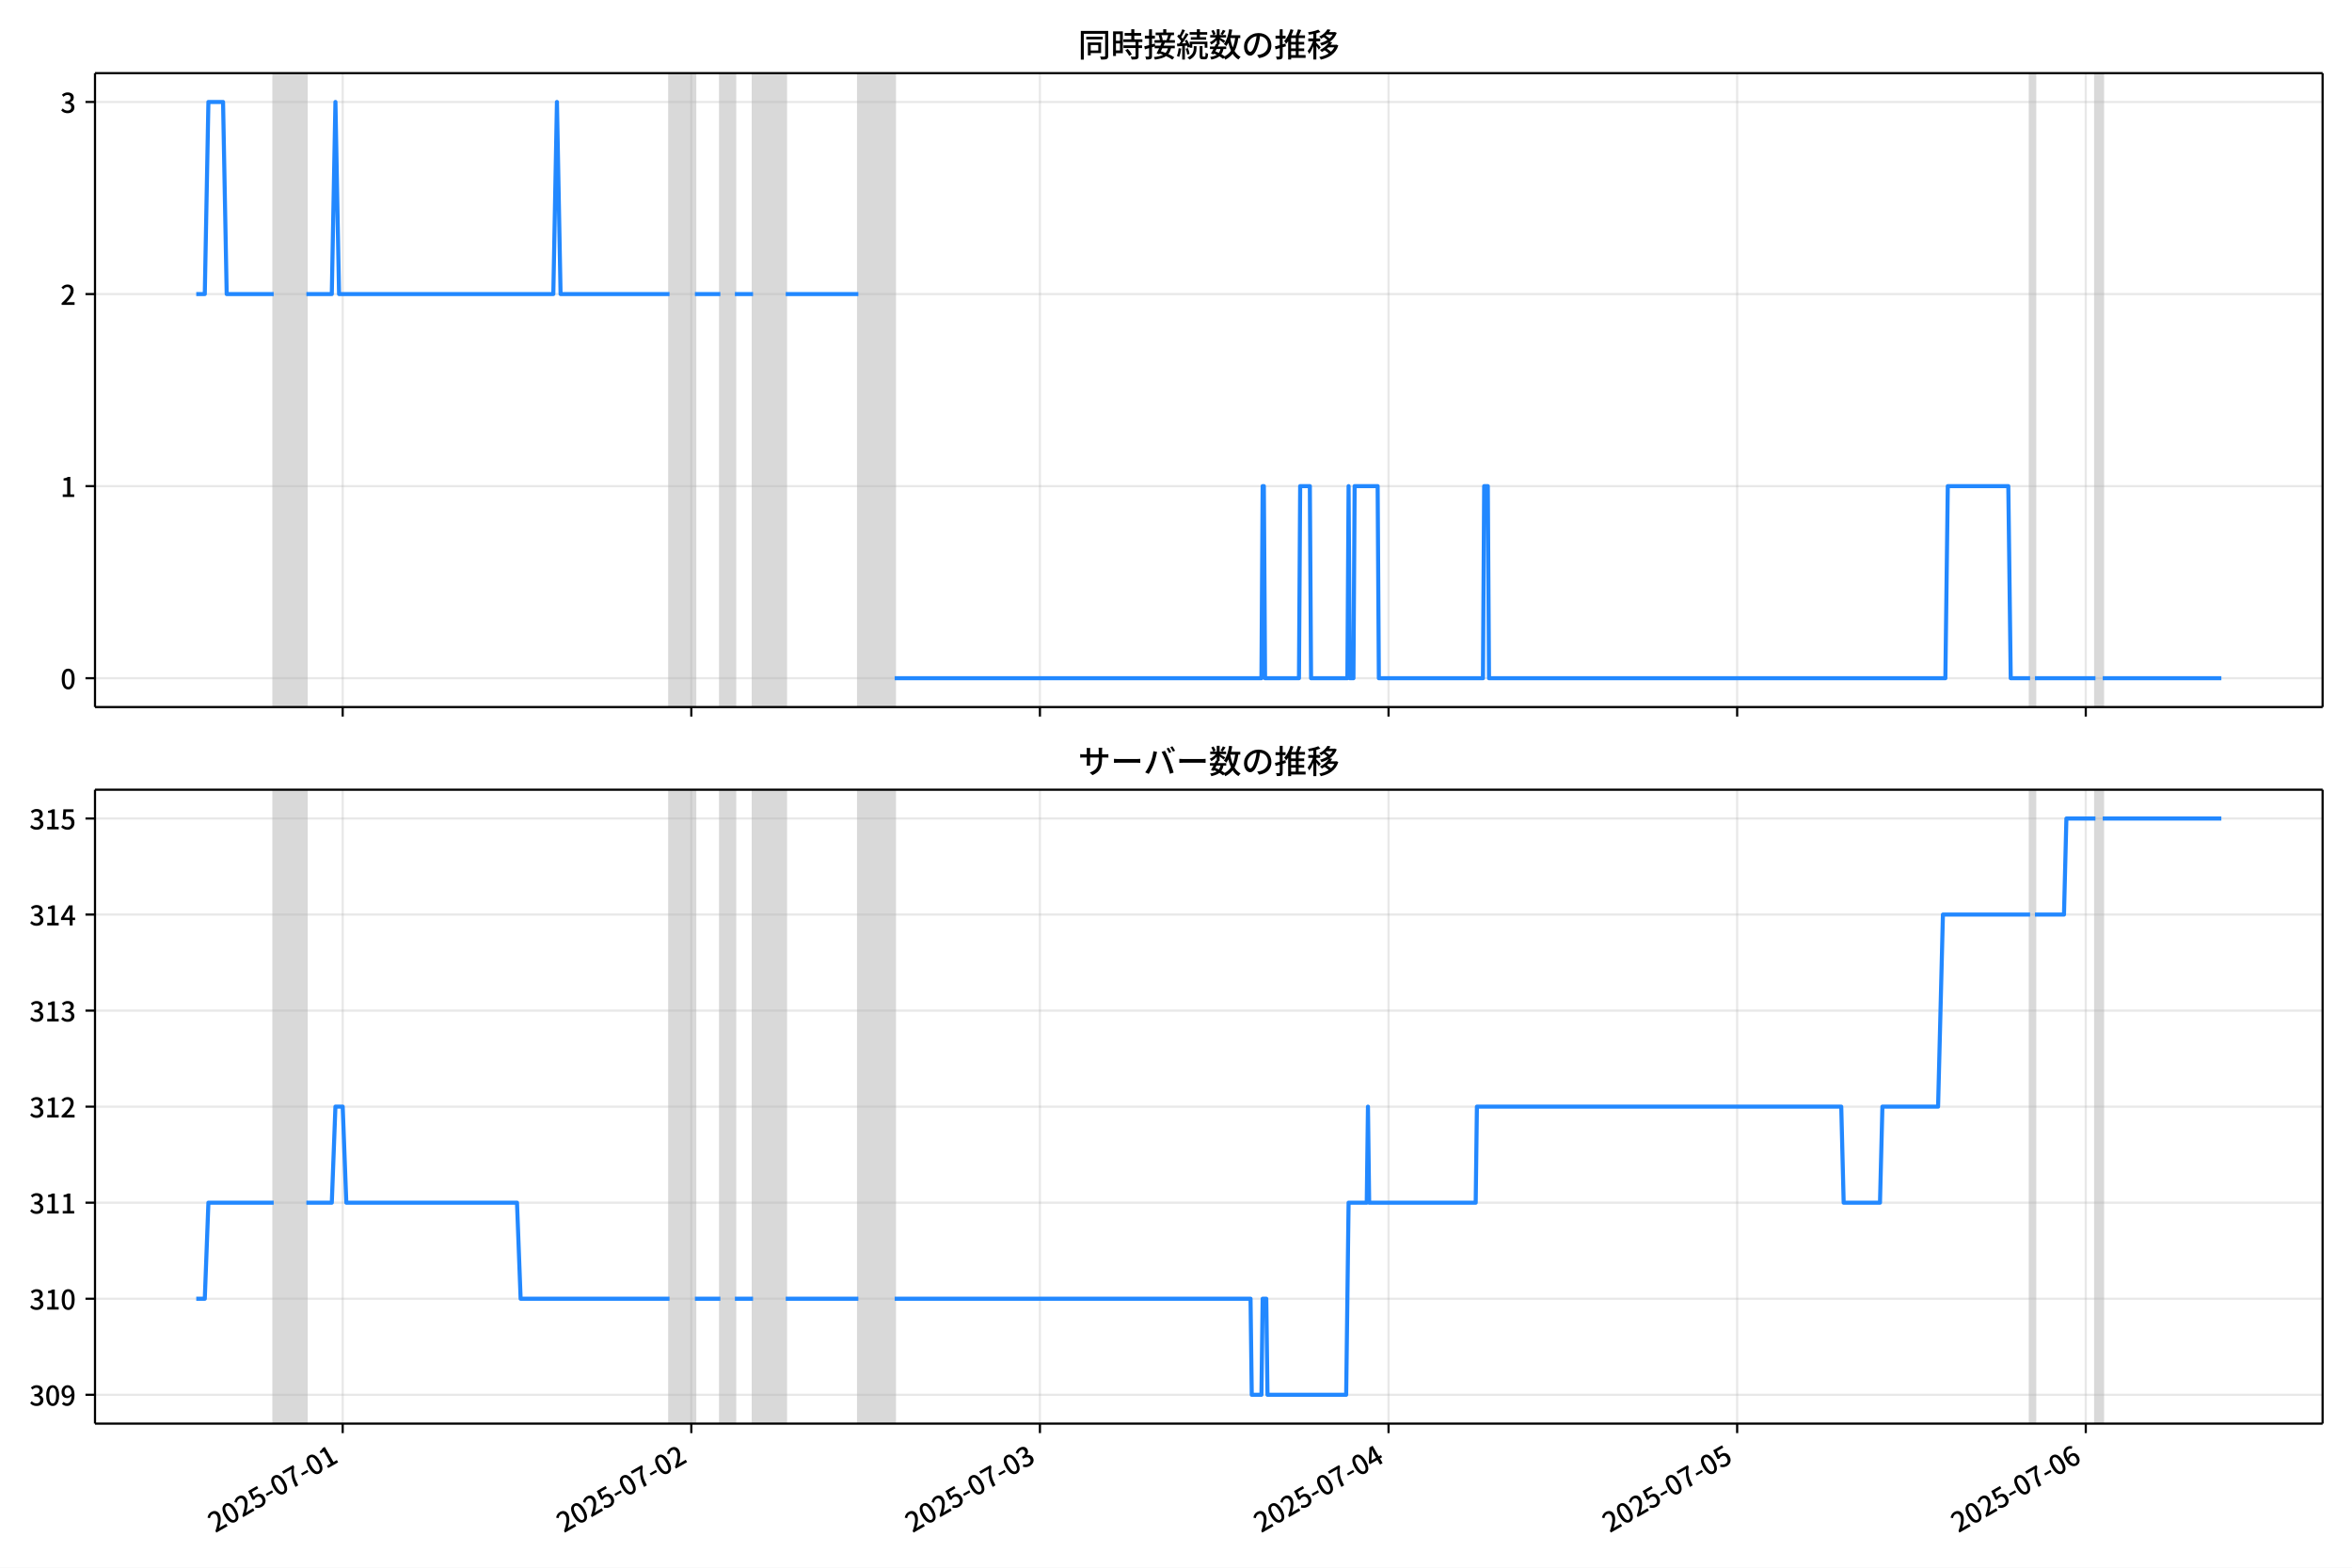
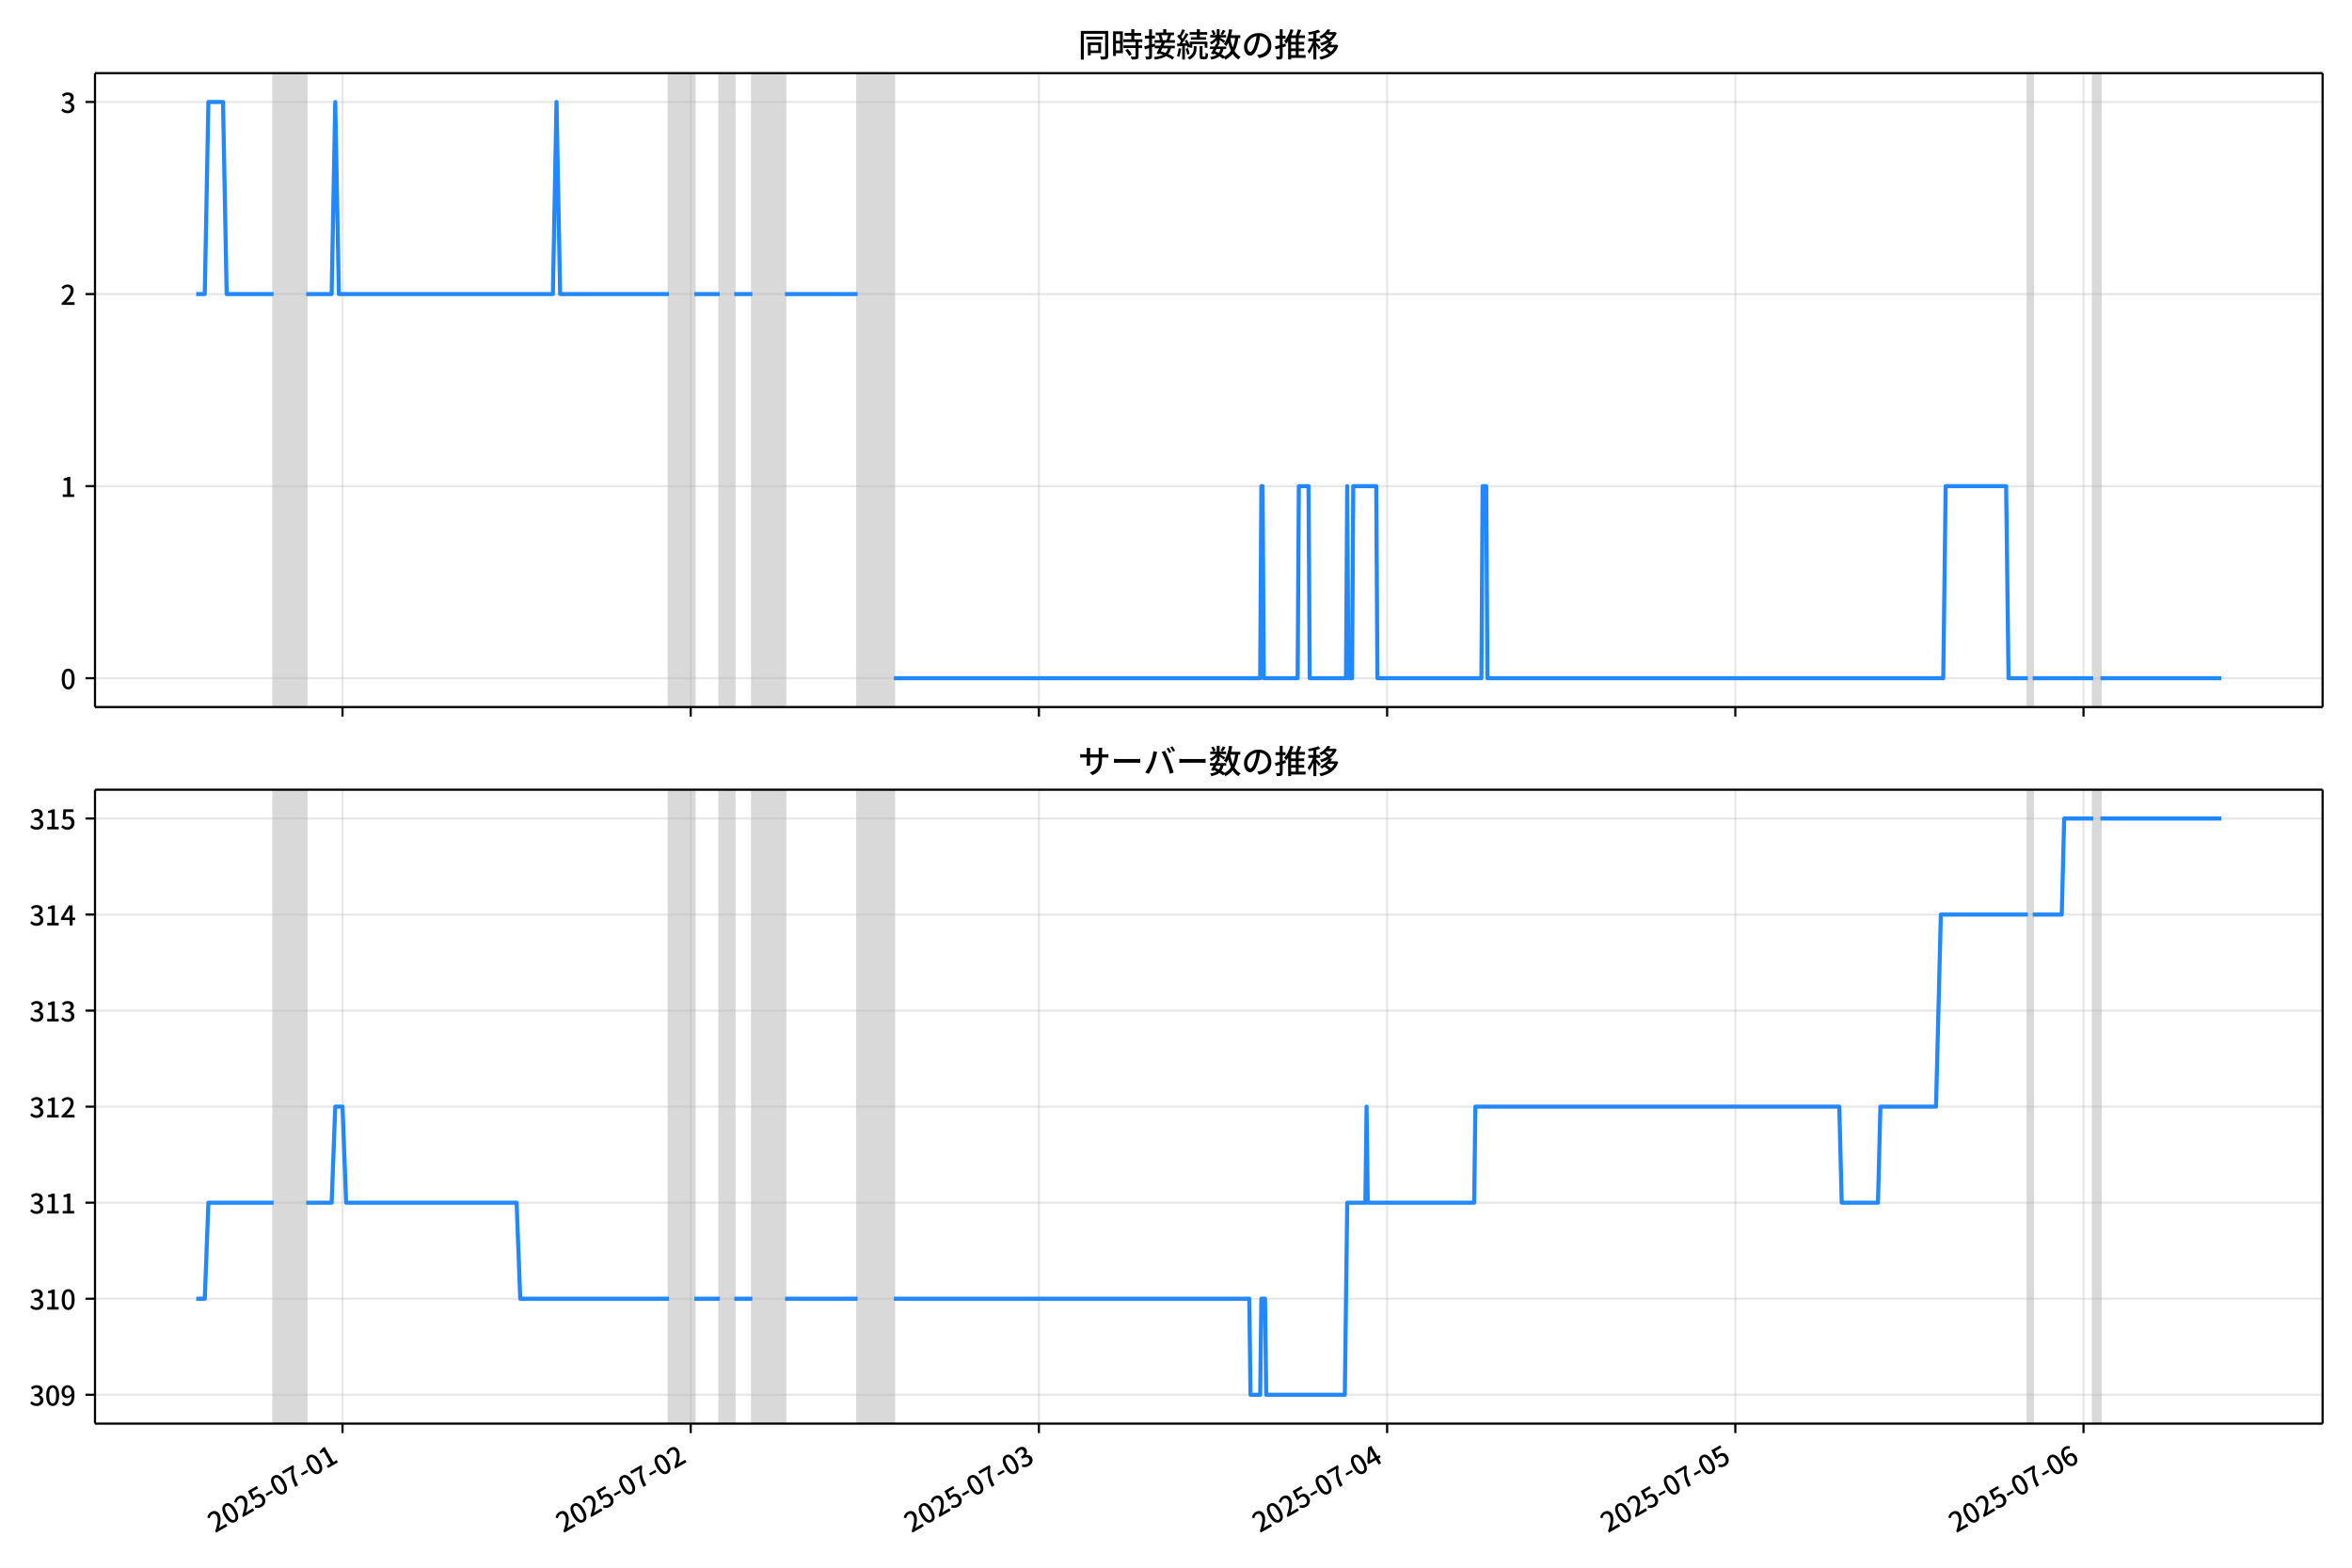
<svg xmlns="http://www.w3.org/2000/svg" xmlns:xlink="http://www.w3.org/1999/xlink" version="1.1" viewBox="0 0 864 576">
  <defs>
    <style type="text/css">*{stroke-linejoin: round; stroke-linecap: butt}</style>
  </defs>
  <g id="z">
    <g id="aa">
      <path d="m0 576h864v-576h-864z" fill="#fff" />
    </g>
    <g id="ab">
      <g id="ac">
        <path d="m34.9 259.78h818.3v-232.9h-818.3z" fill="#fff" />
      </g>
      <g id="ad">
-         <path d="m100.54 259.78h12.006v-232.9h-12.006z" clip-path="url(#c)" fill="#808080" opacity=".3" stroke="#808080" />
+         <path d="m100.51 259.78h11.992v-232.9h-11.992z" clip-path="url(#c)" fill="#808080" opacity=".3" stroke="#808080" />
      </g>
      <g id="ae">
-         <path d="m245.95 259.78h9.338v-232.9h-9.338z" clip-path="url(#c)" fill="#808080" opacity=".3" stroke="#808080" />
+         <path d="m245.74 259.78h9.327v-232.9h-9.327z" clip-path="url(#c)" fill="#808080" opacity=".3" stroke="#808080" />
      </g>
      <g id="af">
-         <path d="m264.62 259.78h5.336v-232.9h-5.336z" clip-path="url(#c)" fill="#808080" opacity=".3" stroke="#808080" />
+         <path d="m264.39 259.78h5.33v-232.9h-5.33z" clip-path="url(#c)" fill="#808080" opacity=".3" stroke="#808080" />
      </g>
      <g id="ag">
-         <path d="m276.63 259.78h12.006v-232.9h-12.006z" clip-path="url(#c)" fill="#808080" opacity=".3" stroke="#808080" />
+         <path d="m276.38 259.78h11.992v-232.9h-11.992z" clip-path="url(#c)" fill="#808080" opacity=".3" stroke="#808080" />
      </g>
      <g id="ah">
-         <path d="m315.31 259.78h13.34v-232.9h-13.34z" clip-path="url(#c)" fill="#808080" opacity=".3" stroke="#808080" />
+         <path d="m315.02 259.78h13.324v-232.9h-13.324z" clip-path="url(#c)" fill="#808080" opacity=".3" stroke="#808080" />
      </g>
      <g id="ai">
-         <path d="m745.75 259.78h1.779v-232.9h-1.779z" clip-path="url(#c)" fill="#808080" opacity=".3" stroke="#808080" />
+         <path d="m744.94 259.78h1.776v-232.9h-1.776z" clip-path="url(#c)" fill="#808080" opacity=".3" stroke="#808080" />
      </g>
      <g id="aj">
-         <path d="m769.76 259.78h2.668v-232.9h-2.668z" clip-path="url(#c)" fill="#808080" opacity=".3" stroke="#808080" />
+         <path d="m768.93 259.78h2.665v-232.9h-2.665z" clip-path="url(#c)" fill="#808080" opacity=".3" stroke="#808080" />
      </g>
      <g id="ak">
        <g id="al">
          <g id="am">
-             <path d="m125.89 259.78v-232.9" clip-path="url(#c)" fill="none" stroke="#b0b0b0" stroke-linecap="square" stroke-opacity=".3" stroke-width=".8" />
+             <path d="m125.82 259.78v-232.9" clip-path="url(#c)" fill="none" stroke="#b0b0b0" stroke-linecap="square" stroke-opacity=".3" stroke-width=".8" />
          </g>
          <g id="an">
            <defs>
              <path id="e" d="m0 0v3.5" stroke="#000" stroke-width=".8" />
            </defs>
-             <use x="125.886" y="259.778" stroke="#000000" stroke-width=".8" xlink:href="#e" />
+             <use x="125.822" y="259.778" stroke="#000000" stroke-width=".8" xlink:href="#e" />
          </g>
        </g>
        <g id="ao">
          <g id="ap">
-             <path d="m253.95 259.78v-232.9" clip-path="url(#c)" fill="none" stroke="#b0b0b0" stroke-linecap="square" stroke-opacity=".3" stroke-width=".8" />
+             <path d="m253.73 259.78v-232.9" clip-path="url(#c)" fill="none" stroke="#b0b0b0" stroke-linecap="square" stroke-opacity=".3" stroke-width=".8" />
          </g>
          <g id="aq">
-             <use x="253.95" y="259.778" stroke="#000000" stroke-width=".8" xlink:href="#e" />
+             <use x="253.732" y="259.778" stroke="#000000" stroke-width=".8" xlink:href="#e" />
          </g>
        </g>
        <g id="ar">
          <g id="as">
-             <path d="m382.01 259.78v-232.9" clip-path="url(#c)" fill="none" stroke="#b0b0b0" stroke-linecap="square" stroke-opacity=".3" stroke-width=".8" />
+             <path d="m381.64 259.78v-232.9" clip-path="url(#c)" fill="none" stroke="#b0b0b0" stroke-linecap="square" stroke-opacity=".3" stroke-width=".8" />
          </g>
          <g id="at">
-             <use x="382.013" y="259.778" stroke="#000000" stroke-width=".8" xlink:href="#e" />
+             <use x="381.643" y="259.778" stroke="#000000" stroke-width=".8" xlink:href="#e" />
          </g>
        </g>
        <g id="au">
          <g id="av">
-             <path d="m510.08 259.78v-232.9" clip-path="url(#c)" fill="none" stroke="#b0b0b0" stroke-linecap="square" stroke-opacity=".3" stroke-width=".8" />
+             <path d="m509.55 259.78v-232.9" clip-path="url(#c)" fill="none" stroke="#b0b0b0" stroke-linecap="square" stroke-opacity=".3" stroke-width=".8" />
          </g>
          <g id="aw">
-             <use x="510.076" y="259.778" stroke="#000000" stroke-width=".8" xlink:href="#e" />
+             <use x="509.553" y="259.778" stroke="#000000" stroke-width=".8" xlink:href="#e" />
          </g>
        </g>
        <g id="ax">
          <g id="ay">
-             <path d="m638.14 259.78v-232.9" clip-path="url(#c)" fill="none" stroke="#b0b0b0" stroke-linecap="square" stroke-opacity=".3" stroke-width=".8" />
+             <path d="m637.46 259.78v-232.9" clip-path="url(#c)" fill="none" stroke="#b0b0b0" stroke-linecap="square" stroke-opacity=".3" stroke-width=".8" />
          </g>
          <g id="az">
-             <use x="638.139" y="259.778" stroke="#000000" stroke-width=".8" xlink:href="#e" />
+             <use x="637.463" y="259.778" stroke="#000000" stroke-width=".8" xlink:href="#e" />
          </g>
        </g>
        <g id="ba">
          <g id="bb">
-             <path d="m766.2 259.78v-232.9" clip-path="url(#c)" fill="none" stroke="#b0b0b0" stroke-linecap="square" stroke-opacity=".3" stroke-width=".8" />
+             <path d="m765.37 259.78v-232.9" clip-path="url(#c)" fill="none" stroke="#b0b0b0" stroke-linecap="square" stroke-opacity=".3" stroke-width=".8" />
          </g>
          <g id="bc">
-             <use x="766.202" y="259.778" stroke="#000000" stroke-width=".8" xlink:href="#e" />
+             <use x="765.373" y="259.778" stroke="#000000" stroke-width=".8" xlink:href="#e" />
          </g>
        </g>
      </g>
      <g id="bd">
        <g id="be">
          <g id="bf">
            <path d="m34.9 249.19h818.3" clip-path="url(#c)" fill="none" stroke="#b0b0b0" stroke-linecap="square" stroke-opacity=".3" stroke-width=".8" />
          </g>
          <g id="bg">
            <defs>
              <path id="g" d="m0 0h-3.5" stroke="#000" stroke-width=".8" />
            </defs>
            <use x="34.9" y="249.191" stroke="#000000" stroke-width=".8" xlink:href="#g" />
          </g>
          <g id="bh">
            <g transform="translate(22.2 253.18) scale(.1 -.1)">
              <defs>
                <path id="b" transform="scale(.015625)" d="m1830-90q-460 0-806 275-346 276-535 823-188 547-188 1366 0 820 188 1357 189 538 535 803 346 266 806 266 461 0 800-269 340-269 528-803 189-534 189-1354 0-819-189-1366-188-547-528-823-339-275-800-275zm0 589q237 0 422 185 186 186 288 599 103 413 103 1091 0 679-103 1082-102 403-288 582-185 180-422 180-236 0-422-180-186-179-292-582-105-403-105-1082 0-678 105-1091 106-413 292-599 186-185 422-185z" />
              </defs>
              <use xlink:href="#b" />
            </g>
          </g>
        </g>
        <g id="bi">
          <g id="bj">
            <path d="m34.9 178.62h818.3" clip-path="url(#c)" fill="none" stroke="#b0b0b0" stroke-linecap="square" stroke-opacity=".3" stroke-width=".8" />
          </g>
          <g id="bk">
            <use x="34.9" y="178.616" stroke="#000000" stroke-width=".8" xlink:href="#g" />
          </g>
          <g id="bl">
            <g transform="translate(22.2 182.6) scale(.1 -.1)">
              <defs>
                <path id="i" transform="scale(.015625)" d="m544 0v608h1037v3277h-845v467q333 58 579 147 247 90 451 218h557v-4109h915v-608h-2694z" />
              </defs>
              <use xlink:href="#i" />
            </g>
          </g>
        </g>
        <g id="bm">
          <g id="bn">
            <path d="m34.9 108.04h818.3" clip-path="url(#c)" fill="none" stroke="#b0b0b0" stroke-linecap="square" stroke-opacity=".3" stroke-width=".8" />
          </g>
          <g id="bo">
            <use x="34.9" y="108.041" stroke="#000000" stroke-width=".8" xlink:href="#g" />
          </g>
          <g id="bp">
            <g transform="translate(22.2 112.03) scale(.1 -.1)">
              <defs>
                <path id="d" transform="scale(.015625)" d="m282 0v429q697 621 1164 1136 468 515 701 956 234 442 234 826 0 256-87 451-86 196-262 301-176 106-445 106-275 0-506-151-230-150-422-368l-416 410q301 333 637 518 336 186 803 186 429 0 749-176t496-493 176-745q0-455-224-919t-615-935q-390-470-889-950 186 20 394 36t374 16h1184v-634h-3046z" />
              </defs>
              <use xlink:href="#d" />
            </g>
          </g>
        </g>
        <g id="bq">
          <g id="br">
            <path d="m34.9 37.466h818.3" clip-path="url(#c)" fill="none" stroke="#b0b0b0" stroke-linecap="square" stroke-opacity=".3" stroke-width=".8" />
          </g>
          <g id="bs">
            <use x="34.9" y="37.466" stroke="#000000" stroke-width=".8" xlink:href="#g" />
          </g>
          <g id="bt">
            <g transform="translate(22.2 41.451) scale(.1 -.1)">
              <defs>
                <path id="h" transform="scale(.015625)" d="m1715-90q-371 0-656 90t-503 240q-217 150-377 323l359 474q211-205 479-359 269-153 634-153 269 0 467 92 199 93 311 266t112 423q0 256-125 451t-429 300q-304 106-835 106v551q467 0 732 105 266 106 384 291 119 186 119 423 0 307-192 489-192 183-531 183-269 0-503-119-233-118-438-316l-384 460q282 256 614 413 333 157 737 157 422 0 748-144 327-144 512-413 186-269 186-659 0-403-221-685-221-281-592-422v-26q269-70 490-227t349-400 128-557q0-422-215-726-214-304-573-468-358-163-787-163z" />
              </defs>
              <use xlink:href="#h" />
            </g>
          </g>
        </g>
      </g>
      <g id="bu">
-         <path d="m72.095 108.04h3.132l1.331-70.575h5.38l1.337 70.575h17.265m12.006 0h9.338l1.334-70.575 1.334 70.575h78.705l1.334-70.575 1.334 70.575h40.02m9.338 0h9.338m5.336 0h6.67m12.006 0h26.68m13.34 141.15h134.73l.445-70.575h.445l.445 70.575h12.451l.445-70.575h3.557l.445 70.575h13.34l.445-70.575.445 70.575h1.334l.445-70.575h8.449l.445 70.575h38.241l.445-70.575h1.334l.445 70.575h167.64l.889-70.575h22.233l.889 70.575h7.115m1.779 0h22.233m2.668 0h43.577v0" clip-path="url(#c)" fill="none" stroke="#28f" stroke-linecap="square" stroke-width="1.5" />
+         <path d="m72.095 108.04h3.128l1.329-70.575h5.374l1.335 70.575h17.244m11.992 0h9.327l1.332-70.575 1.332 70.575h78.612l1.332-70.575 1.332 70.575h39.972m9.327 0h9.327m5.33 0h6.662m11.992 0h26.648m13.324 141.15h134.57l.444-70.575h.444l.444 70.575h12.436l.444-70.575h3.553l.444 70.575h13.324l.444-70.575.444 70.575h1.332l.444-70.575h8.438l.444 70.575h38.195l.444-70.575h1.332l.444 70.575h167.44l.888-70.575h22.207l.888 70.575h7.106m1.776 0h22.207m2.665 0h44.413v0" clip-path="url(#c)" fill="none" stroke="#28f" stroke-linecap="square" stroke-width="1.5" />
      </g>
      <g id="bv">
        <path d="m34.9 259.78v-232.9" fill="none" stroke="#000" stroke-linecap="square" stroke-width=".8" />
      </g>
      <g id="bw">
        <path d="m853.2 259.78v-232.9" fill="none" stroke="#000" stroke-linecap="square" stroke-width=".8" />
      </g>
      <g id="bx">
        <path d="m34.9 259.78h818.3" fill="none" stroke="#000" stroke-linecap="square" stroke-width=".8" />
      </g>
      <g id="by">
        <path d="m34.9 26.88h818.3" fill="none" stroke="#000" stroke-linecap="square" stroke-width=".8" />
      </g>
      <g id="bz">
        <g transform="translate(396.05 20.88) scale(.12 -.12)">
          <defs>
            <path id="u" transform="scale(.015625)" d="m1587 3936h3232v-518h-3232v518zm320-1114h557v-2534h-557v2534zm301 0h2291v-2086h-2291v512h1734v1069h-1734v505zm-1683 2260h5113v-570h-4524v-5056h-589v5626zm4768 0h595v-4896q0-250-67-397t-227-218q-160-77-426-96t-675-19q-13 83-45 192t-77 218q-45 108-89 185 281-13 527-13 247 0 330 0 83 7 118 42 36 35 36 112v4890z" />
            <path id="s" transform="scale(.015625)" d="m2714 4672h3238v-525h-3238v525zm-244-1235h3712v-538h-3712v538zm20-1184h3635v-531h-3635v531zm1523 3155h595v-2310h-595v2310zm832-2451h589v-2823q0-230-61-364-61-135-227-199-167-70-423-86t-633-16q-20 121-78 285-57 163-121 284 275-6 509-9t310-3q77 6 106 28 29 23 29 93v2810zm-2023-1677 487 282q153-160 313-352t294-381q135-189 206-343l-519-313q-64 153-189 348-124 196-278 394-154 199-314 365zm-2086 3718h1619v-4281h-1619v544h1056v3187h-1056v550zm32-1843h1293v-537h-1293v537zm-320 1843h563v-4832h-563v4832z" />
            <path id="t" transform="scale(.015625)" d="m3866 5408h614v-870h-614v870zm-1479-653h3597v-518h-3597v518zm-230-1485h4e3v-518h-4e3v518zm825 922 519 102q64-160 121-342 58-182 96-352 39-170 45-304l-544-128q-6 134-42 313-35 180-83 365-48 186-112 346zm1856 109 589-71q-96-275-202-557-105-281-195-486l-518 77q58 147 122 329 64 183 118 372t86 336zm-2643-2106h3943v-518h-3943v518zm1408 685 602-115q-167-371-362-784t-390-797-362-685l-525 179q160 288 346 666t368 784 323 752zm-659-2157 358 403q352-102 733-240 381-137 752-304 371-166 697-336 327-169 558-329l-384-461q-218 160-532 336-313 176-685 345-371 170-755 323-384 154-742 263zm1894 1114 583-71q-122-550-353-944-230-393-604-662t-922-435q-547-167-1296-269-25 128-93 269-67 141-137 230 678 64 1168 192t819 349q330 221 531 550 202 330 304 791zm-4684 217q396 90 953 240 557 151 1120 311l77-544q-525-154-1053-311-528-156-963-284l-134 588zm121 2093h1965v-563h-1965v563zm819 1248h576v-5229q0-236-51-374t-192-208q-141-77-355-99-214-23-541-16-13 115-64 288t-109 294q205-6 381-6t234 0q64 0 92 28 29 29 29 93v5229z" />
            <path id="r" transform="scale(.015625)" d="m4058 5408h595v-1798h-595v1798zm-1415-563h3443v-499h-3443v499zm231-992h3008v-499h-3008v499zm-224-877h3475v-1203h-531v729h-2432v-729h-512v1203zm1964-877h551v-1881q0-122 22-157 23-35 106-35 25 0 92 0 68 0 135 0t99 0q51 0 83 54t45 224 19 515q90-70 234-131t259-93q-19-429-83-662-64-234-183-326-118-93-316-93-39 0-103 0t-134 0-138 0q-67 0-99 0-237 0-365 64t-176 218q-48 153-48 422v1881zm-1164-6h550v-455q0-243-48-528-48-284-186-579-137-294-409-572-272-279-727-503-70 90-192 208-121 118-230 195 416 205 665 438 250 234 371 474 122 240 164 467 42 228 42 413v442zm-2240 3309 524-192q-121-244-259-503-137-259-275-496t-259-416l-410 173q122 186 246 438 125 253 240 515 116 263 193 481zm716-743 500-230q-224-359-496-756-272-396-548-764-275-368-518-650l-358 205q179 211 377 483 199 272 387 569 189 298 358 592 170 295 298 551zm-1721-665 307 403q166-154 339-340 173-185 320-364t224-327l-326-460q-77 160-218 348-141 189-314 384-172 196-332 356zm1485-832 435 179q128-211 249-458 122-246 215-474 93-227 137-412l-473-211q-32 185-119 422-86 237-201 486-115 250-243 468zm-1530-583q422 26 998 54 576 29 1184 68l7-499q-570-45-1127-84-556-38-992-70l-70 531zm1702-992 436 135q121-276 214-596t118-556l-454-148q-26 237-112 563-86 327-202 602zm-1363 109 499-83q-57-455-163-897-105-441-253-748-51 32-134 73-83 42-170 83-86 42-144 62 148 294 234 697t131 813zm691 627h525v-2861h-525v2861z" />
            <path id="m" transform="scale(.015625)" d="m224 2022h3187v-499h-3187v499zm51 2247h3111v-487h-3111v487zm1127-1735 563-121q-154-320-333-672t-352-679q-173-326-326-582l-532 173q148 243 324 566t345 669q170 346 311 646zm934-832 563-64q-89-480-262-838t-461-614-701-432-976-298q-25 128-99 269t-157 237q659 102 1085 303 426 202 666 554t342 883zm422 3597 519-211q-147-218-298-436-150-217-278-377l-403 186q121 173 252 413 132 240 208 425zm-1203 109h563v-2957h-563v2957zm-1075-320 448 186q134-192 246-420 112-227 157-393l-467-211q-38 172-147 406t-237 432zm1094-1050 397-236q-160-263-400-529-240-265-519-489-278-224-553-378-51 103-141 237-89 135-179 218 269 109 534 294 266 186 493 416 228 231 368 467zm487-204q83-45 246-145 163-99 352-211t346-211 221-150l-327-423q-83 77-230 198-147 122-317 253-170 132-327 250-156 119-259 189l295 250zm1798 396h2311v-556h-2311v556zm115 1178 615-90q-103-640-263-1235t-384-1101q-224-505-512-889-44 57-134 134t-186 157-166 125q275 339 473 796 199 458 340 995 141 538 217 1108zm1223-1510 614-58q-147-1101-445-1940-297-838-813-1443-515-604-1321-1014-26 71-90 177-64 105-134 208-70 102-128 159 742 346 1212 880 471 535 730 1290 260 755 375 1741zm-1005-135q134-851 387-1597 253-745 659-1305 407-560 1002-874-70-57-154-150-83-93-154-189-70-96-121-179-633 371-1056 988-422 618-688 1434-265 816-425 1783l550 89zm-3309-3065 327 416q377-148 754-330 378-182 701-378 324-195 548-368l-416-435q-211 179-519 378-307 198-666 383-358 186-729 334z" />
            <path id="q" transform="scale(.015625)" d="m3686 4378q-64-493-163-1041-99-547-265-1084-192-653-432-1104t-522-688-595-237q-320 0-596 221-275 221-448 621-172 400-172 931 0 537 220 1017 221 480 611 851 391 372 909 583 519 211 1121 211 576 0 1040-186 464-185 793-515 330-329 502-771 173-441 173-941 0-672-278-1194-278-521-816-851-538-329-1318-444l-378 601q166 20 307 42t263 48q307 70 585 217 279 148 496 375 218 227 342 534 125 308 125 692t-122 713q-121 330-358 573-236 243-582 380-346 138-781 138-525 0-935-186-409-185-694-489-284-304-432-656-147-352-147-678 0-365 89-605 90-240 224-355 135-115 276-115t288 144 297 457q151 314 298 800 147 461 246 982 100 522 145 1021l684-12z" />
            <path id="n" transform="scale(.015625)" d="m2995 2925h2893v-519h-2893v519zm0-1280h2893v-519h-2893v519zm-64-1299h3232v-557h-3232v557zm1312 3577h563v-3763h-563v3763zm429 1466 634-141q-154-390-340-794-185-403-339-684l-512 140q103 199 208 458 106 259 195 528 90 269 154 493zm-1472 25 582-147q-153-518-371-1018-217-499-483-931t-573-758q-38 64-109 160-70 96-147 198-77 103-141 160 416 416 733 1034t509 1302zm128-1203h2720v-537h-2720v-4205h-582v4422l313 320h269zm-3174-2157q396 90 953 240 557 151 1120 311l77-544q-525-154-1053-311-528-156-963-284l-134 588zm121 2093h1965v-563h-1965v563zm819 1248h576v-5229q0-236-51-374t-192-208q-141-77-355-99-214-23-541-16-13 115-64 288t-109 294q205-6 381-6t234 0q64 0 92 28 29 29 29 93v5229z" />
            <path id="l" transform="scale(.015625)" d="m4051 5402 595-109q-281-493-729-941t-1107-806q-39 64-106 144t-141 153q-73 74-137 119 608 288 1011 678t614 762zm-77-557h1511v-493h-1863l352 493zm1293 0h109l109 25 384-179q-192-505-496-905t-695-701q-390-301-845-519-454-217-947-358-44 109-137 253t-176 227q448 109 867 294 419 186 777 445 359 259 631 592t419 730v96zm-1990-954 377 307q167-96 336-218 170-121 320-249 151-128 247-237l-397-332q-90 108-237 236t-317 259q-169 132-329 234zm1107-934 595-109q-307-538-803-1031-496-492-1232-876-38 64-102 144t-138 156q-74 77-138 116 455 217 807 483t604 554q253 288 407 563zm-90-589h1460v-506h-1818l358 506zm1268 0h121l109 26 384-167q-192-614-531-1075t-787-794q-448-332-983-553-534-221-1129-355-45 115-132 269-86 153-176 249 551 96 1043 285 493 189 903 473 410 285 714 669t464 883v90zm-2132-1056 410 339q186-102 384-237 198-134 371-275t282-269l-435-371q-103 128-270 272-166 144-361 288t-381 253zm-2150 3533h589v-5376h-589v5376zm-992-1242h2336v-569h-2336v569zm1024-224 365-160q-96-339-231-707-134-368-291-727-157-358-336-672-179-313-365-537-44 128-134 291t-160 272q173 192 339 457 167 266 323 570 157 304 282 618t208 595zm941 1946 416-467q-314-122-695-221-380-99-784-173-403-74-780-131-20 102-71 236-51 135-102 231 358 58 732 138 375 80 711 179t573 208zm-397-2579q58-45 179-170 122-125 266-266 144-140 259-265t160-183l-352-473q-58 102-157 255-99 154-218 317-118 164-227 311-108 147-185 237l275 237z" />
          </defs>
          <use xlink:href="#u" />
          <use transform="translate(100)" xlink:href="#s" />
          <use transform="translate(200)" xlink:href="#t" />
          <use transform="translate(300)" xlink:href="#r" />
          <use transform="translate(400)" xlink:href="#m" />
          <use transform="translate(500)" xlink:href="#q" />
          <use transform="translate(600)" xlink:href="#n" />
          <use transform="translate(700)" xlink:href="#l" />
        </g>
      </g>
    </g>
    <g id="ca">
      <g id="cb">
        <path d="m34.9 523.06h818.3v-232.9h-818.3z" fill="#fff" />
      </g>
      <g id="cc">
-         <path d="m100.54 523.06h12.006v-232.9h-12.006z" clip-path="url(#a)" fill="#808080" opacity=".3" stroke="#808080" />
+         <path d="m100.51 523.06h11.992v-232.9h-11.992z" clip-path="url(#a)" fill="#808080" opacity=".3" stroke="#808080" />
      </g>
      <g id="cd">
-         <path d="m245.95 523.06h9.338v-232.9h-9.338z" clip-path="url(#a)" fill="#808080" opacity=".3" stroke="#808080" />
+         <path d="m245.74 523.06h9.327v-232.9h-9.327z" clip-path="url(#a)" fill="#808080" opacity=".3" stroke="#808080" />
      </g>
      <g id="ce">
-         <path d="m264.62 523.06h5.336v-232.9h-5.336z" clip-path="url(#a)" fill="#808080" opacity=".3" stroke="#808080" />
+         <path d="m264.39 523.06h5.33v-232.9h-5.33z" clip-path="url(#a)" fill="#808080" opacity=".3" stroke="#808080" />
      </g>
      <g id="cf">
-         <path d="m276.63 523.06h12.006v-232.9h-12.006z" clip-path="url(#a)" fill="#808080" opacity=".3" stroke="#808080" />
+         <path d="m276.38 523.06h11.992v-232.9h-11.992z" clip-path="url(#a)" fill="#808080" opacity=".3" stroke="#808080" />
      </g>
      <g id="cg">
-         <path d="m315.31 523.06h13.34v-232.9h-13.34z" clip-path="url(#a)" fill="#808080" opacity=".3" stroke="#808080" />
+         <path d="m315.02 523.06h13.324v-232.9h-13.324z" clip-path="url(#a)" fill="#808080" opacity=".3" stroke="#808080" />
      </g>
      <g id="ch">
-         <path d="m745.75 523.06h1.779v-232.9h-1.779z" clip-path="url(#a)" fill="#808080" opacity=".3" stroke="#808080" />
+         <path d="m744.94 523.06h1.776v-232.9h-1.776z" clip-path="url(#a)" fill="#808080" opacity=".3" stroke="#808080" />
      </g>
      <g id="ci">
-         <path d="m769.76 523.06h2.668v-232.9h-2.668z" clip-path="url(#a)" fill="#808080" opacity=".3" stroke="#808080" />
+         <path d="m768.93 523.06h2.665v-232.9h-2.665z" clip-path="url(#a)" fill="#808080" opacity=".3" stroke="#808080" />
      </g>
      <g id="cj">
        <g id="ck">
          <g id="cl">
-             <path d="m125.89 523.06v-232.9" clip-path="url(#a)" fill="none" stroke="#b0b0b0" stroke-linecap="square" stroke-opacity=".3" stroke-width=".8" />
+             <path d="m125.82 523.06v-232.9" clip-path="url(#a)" fill="none" stroke="#b0b0b0" stroke-linecap="square" stroke-opacity=".3" stroke-width=".8" />
          </g>
          <g id="cm">
-             <use x="125.886" y="523.055" stroke="#000000" stroke-width=".8" xlink:href="#e" />
+             <use x="125.822" y="523.055" stroke="#000000" stroke-width=".8" xlink:href="#e" />
          </g>
          <g id="cn">
-             <g transform="translate(79.097 563.33) rotate(-30) scale(.1 -.1)">
+             <g transform="translate(79.033 563.33) rotate(-30) scale(.1 -.1)">
              <defs>
                <path id="j" transform="scale(.015625)" d="m1715-90q-365 0-653 90t-506 237q-217 147-383 307l352 480q134-134 294-246t361-183q202-70 452-70 262 0 473 118 212 119 333 346 122 227 122 541 0 460-247 716-246 256-649 256-224 0-384-64t-365-198l-365 237 141 2240h2387v-627h-1747l-109-1204q154 77 307 118 154 42 340 42 397 0 723-160t518-490q192-329 192-847 0-519-224-887t-586-560q-361-192-777-192z" />
                <path id="f" transform="scale(.015625)" d="m301 1536v544h1689v-544h-1689z" />
                <path id="k" transform="scale(.015625)" d="m1235 0q32 646 109 1187t224 1024 384 941 576 938h-2208v627h3027v-455q-409-512-665-989-256-476-397-969t-205-1053-90-1251h-755z" />
              </defs>
              <use xlink:href="#d" />
              <use transform="translate(57)" xlink:href="#b" />
              <use transform="translate(114)" xlink:href="#d" />
              <use transform="translate(171)" xlink:href="#j" />
              <use transform="translate(228)" xlink:href="#f" />
              <use transform="translate(263.7)" xlink:href="#b" />
              <use transform="translate(320.7)" xlink:href="#k" />
              <use transform="translate(377.7)" xlink:href="#f" />
              <use transform="translate(413.4)" xlink:href="#b" />
              <use transform="translate(470.4)" xlink:href="#i" />
            </g>
          </g>
        </g>
        <g id="co">
          <g id="cp">
-             <path d="m253.95 523.06v-232.9" clip-path="url(#a)" fill="none" stroke="#b0b0b0" stroke-linecap="square" stroke-opacity=".3" stroke-width=".8" />
+             <path d="m253.73 523.06v-232.9" clip-path="url(#a)" fill="none" stroke="#b0b0b0" stroke-linecap="square" stroke-opacity=".3" stroke-width=".8" />
          </g>
          <g id="cq">
-             <use x="253.95" y="523.055" stroke="#000000" stroke-width=".8" xlink:href="#e" />
+             <use x="253.732" y="523.055" stroke="#000000" stroke-width=".8" xlink:href="#e" />
          </g>
          <g id="cr">
-             <g transform="translate(207.16 563.33) rotate(-30) scale(.1 -.1)">
+             <g transform="translate(206.94 563.33) rotate(-30) scale(.1 -.1)">
              <use xlink:href="#d" />
              <use transform="translate(57)" xlink:href="#b" />
              <use transform="translate(114)" xlink:href="#d" />
              <use transform="translate(171)" xlink:href="#j" />
              <use transform="translate(228)" xlink:href="#f" />
              <use transform="translate(263.7)" xlink:href="#b" />
              <use transform="translate(320.7)" xlink:href="#k" />
              <use transform="translate(377.7)" xlink:href="#f" />
              <use transform="translate(413.4)" xlink:href="#b" />
              <use transform="translate(470.4)" xlink:href="#d" />
            </g>
          </g>
        </g>
        <g id="cs">
          <g id="ct">
-             <path d="m382.01 523.06v-232.9" clip-path="url(#a)" fill="none" stroke="#b0b0b0" stroke-linecap="square" stroke-opacity=".3" stroke-width=".8" />
+             <path d="m381.64 523.06v-232.9" clip-path="url(#a)" fill="none" stroke="#b0b0b0" stroke-linecap="square" stroke-opacity=".3" stroke-width=".8" />
          </g>
          <g id="cu">
-             <use x="382.013" y="523.055" stroke="#000000" stroke-width=".8" xlink:href="#e" />
+             <use x="381.643" y="523.055" stroke="#000000" stroke-width=".8" xlink:href="#e" />
          </g>
          <g id="cv">
-             <g transform="translate(335.22 563.33) rotate(-30) scale(.1 -.1)">
+             <g transform="translate(334.85 563.33) rotate(-30) scale(.1 -.1)">
              <use xlink:href="#d" />
              <use transform="translate(57)" xlink:href="#b" />
              <use transform="translate(114)" xlink:href="#d" />
              <use transform="translate(171)" xlink:href="#j" />
              <use transform="translate(228)" xlink:href="#f" />
              <use transform="translate(263.7)" xlink:href="#b" />
              <use transform="translate(320.7)" xlink:href="#k" />
              <use transform="translate(377.7)" xlink:href="#f" />
              <use transform="translate(413.4)" xlink:href="#b" />
              <use transform="translate(470.4)" xlink:href="#h" />
            </g>
          </g>
        </g>
        <g id="cw">
          <g id="cx">
-             <path d="m510.08 523.06v-232.9" clip-path="url(#a)" fill="none" stroke="#b0b0b0" stroke-linecap="square" stroke-opacity=".3" stroke-width=".8" />
+             <path d="m509.55 523.06v-232.9" clip-path="url(#a)" fill="none" stroke="#b0b0b0" stroke-linecap="square" stroke-opacity=".3" stroke-width=".8" />
          </g>
          <g id="cy">
-             <use x="510.076" y="523.055" stroke="#000000" stroke-width=".8" xlink:href="#e" />
+             <use x="509.553" y="523.055" stroke="#000000" stroke-width=".8" xlink:href="#e" />
          </g>
          <g id="cz">
-             <g transform="translate(463.29 563.33) rotate(-30) scale(.1 -.1)">
+             <g transform="translate(462.76 563.33) rotate(-30) scale(.1 -.1)">
              <defs>
                <path id="o" transform="scale(.015625)" d="m2170 0v3072q0 192 12 457 13 266 20 458h-26q-90-179-183-365-92-185-195-364l-921-1415h2579v-576h-3328v493l1875 2957h858v-4717h-691z" />
              </defs>
              <use xlink:href="#d" />
              <use transform="translate(57)" xlink:href="#b" />
              <use transform="translate(114)" xlink:href="#d" />
              <use transform="translate(171)" xlink:href="#j" />
              <use transform="translate(228)" xlink:href="#f" />
              <use transform="translate(263.7)" xlink:href="#b" />
              <use transform="translate(320.7)" xlink:href="#k" />
              <use transform="translate(377.7)" xlink:href="#f" />
              <use transform="translate(413.4)" xlink:href="#b" />
              <use transform="translate(470.4)" xlink:href="#o" />
            </g>
          </g>
        </g>
        <g id="da">
          <g id="db">
-             <path d="m638.14 523.06v-232.9" clip-path="url(#a)" fill="none" stroke="#b0b0b0" stroke-linecap="square" stroke-opacity=".3" stroke-width=".8" />
+             <path d="m637.46 523.06v-232.9" clip-path="url(#a)" fill="none" stroke="#b0b0b0" stroke-linecap="square" stroke-opacity=".3" stroke-width=".8" />
          </g>
          <g id="dc">
-             <use x="638.139" y="523.055" stroke="#000000" stroke-width=".8" xlink:href="#e" />
+             <use x="637.463" y="523.055" stroke="#000000" stroke-width=".8" xlink:href="#e" />
          </g>
          <g id="dd">
-             <g transform="translate(591.35 563.33) rotate(-30) scale(.1 -.1)">
+             <g transform="translate(590.67 563.33) rotate(-30) scale(.1 -.1)">
              <use xlink:href="#d" />
              <use transform="translate(57)" xlink:href="#b" />
              <use transform="translate(114)" xlink:href="#d" />
              <use transform="translate(171)" xlink:href="#j" />
              <use transform="translate(228)" xlink:href="#f" />
              <use transform="translate(263.7)" xlink:href="#b" />
              <use transform="translate(320.7)" xlink:href="#k" />
              <use transform="translate(377.7)" xlink:href="#f" />
              <use transform="translate(413.4)" xlink:href="#b" />
              <use transform="translate(470.4)" xlink:href="#j" />
            </g>
          </g>
        </g>
        <g id="de">
          <g id="df">
-             <path d="m766.2 523.06v-232.9" clip-path="url(#a)" fill="none" stroke="#b0b0b0" stroke-linecap="square" stroke-opacity=".3" stroke-width=".8" />
+             <path d="m765.37 523.06v-232.9" clip-path="url(#a)" fill="none" stroke="#b0b0b0" stroke-linecap="square" stroke-opacity=".3" stroke-width=".8" />
          </g>
          <g id="dg">
-             <use x="766.202" y="523.055" stroke="#000000" stroke-width=".8" xlink:href="#e" />
+             <use x="765.373" y="523.055" stroke="#000000" stroke-width=".8" xlink:href="#e" />
          </g>
          <g id="dh">
-             <g transform="translate(719.41 563.33) rotate(-30) scale(.1 -.1)">
+             <g transform="translate(718.58 563.33) rotate(-30) scale(.1 -.1)">
              <defs>
                <path id="w" transform="scale(.015625)" d="m1971-90q-339 0-634 144-294 144-518 435-224 292-352 733-128 442-128 1044 0 678 147 1161 148 483 397 784 250 301 570 445t665 144q397 0 688-147 292-147 490-359l-403-448q-128 154-327 253-198 99-409 99-307 0-567-182-259-182-413-605-153-422-153-1145 0-608 115-1002t326-589q212-195 493-195 212 0 375 121 163 122 259 343t96 522q0 300-90 511-89 212-259 320-169 109-419 109-211 0-451-134t-458-461l-25 538q134 192 313 323t374 201q196 71 375 71 397 0 694-163 298-163 467-490 170-326 170-825 0-468-195-817-195-348-512-544-317-195-701-195z" />
              </defs>
              <use xlink:href="#d" />
              <use transform="translate(57)" xlink:href="#b" />
              <use transform="translate(114)" xlink:href="#d" />
              <use transform="translate(171)" xlink:href="#j" />
              <use transform="translate(228)" xlink:href="#f" />
              <use transform="translate(263.7)" xlink:href="#b" />
              <use transform="translate(320.7)" xlink:href="#k" />
              <use transform="translate(377.7)" xlink:href="#f" />
              <use transform="translate(413.4)" xlink:href="#b" />
              <use transform="translate(470.4)" xlink:href="#w" />
            </g>
          </g>
        </g>
      </g>
      <g id="di">
        <g id="dj">
          <g id="dk">
            <path d="m34.9 512.47h818.3" clip-path="url(#a)" fill="none" stroke="#b0b0b0" stroke-linecap="square" stroke-opacity=".3" stroke-width=".8" />
          </g>
          <g id="dl">
            <use x="34.9" y="512.469" stroke="#000000" stroke-width=".8" xlink:href="#g" />
          </g>
          <g id="dm">
            <g transform="translate(10.8 516.45) scale(.1 -.1)">
              <defs>
                <path id="v" transform="scale(.015625)" d="m1562-90q-410 0-708 150-297 151-502 356l403 461q141-160 346-256t422-96q224 0 425 102 202 103 352 333 151 230 237 614 87 384 87 941 0 589-115 970t-323 563-496 182q-205 0-372-118-166-118-262-336t-96-525q0-301 86-512 87-211 259-323 173-112 417-112 224 0 460 141 237 141 448 461l32-544q-134-180-313-314t-371-208-384-74q-391 0-689 166-297 167-467 496-169 330-169 823 0 467 195 816t515 541 698 192q339 0 636-138 298-137 519-419 221-281 349-710t128-1018q0-691-141-1187t-391-807q-249-310-563-461-313-150-652-150z" />
              </defs>
              <use xlink:href="#h" />
              <use transform="translate(57)" xlink:href="#b" />
              <use transform="translate(114)" xlink:href="#v" />
            </g>
          </g>
        </g>
        <g id="dn">
          <g id="do">
            <path d="m34.9 477.18h818.3" clip-path="url(#a)" fill="none" stroke="#b0b0b0" stroke-linecap="square" stroke-opacity=".3" stroke-width=".8" />
          </g>
          <g id="dp">
            <use x="34.9" y="477.182" stroke="#000000" stroke-width=".8" xlink:href="#g" />
          </g>
          <g id="dq">
            <g transform="translate(10.8 481.17) scale(.1 -.1)">
              <use xlink:href="#h" />
              <use transform="translate(57)" xlink:href="#i" />
              <use transform="translate(114)" xlink:href="#b" />
            </g>
          </g>
        </g>
        <g id="dr">
          <g id="ds">
            <path d="m34.9 441.89h818.3" clip-path="url(#a)" fill="none" stroke="#b0b0b0" stroke-linecap="square" stroke-opacity=".3" stroke-width=".8" />
          </g>
          <g id="dt">
            <use x="34.9" y="441.894" stroke="#000000" stroke-width=".8" xlink:href="#g" />
          </g>
          <g id="du">
            <g transform="translate(10.8 445.88) scale(.1 -.1)">
              <use xlink:href="#h" />
              <use transform="translate(57)" xlink:href="#i" />
              <use transform="translate(114)" xlink:href="#i" />
            </g>
          </g>
        </g>
        <g id="dv">
          <g id="dw">
            <path d="m34.9 406.61h818.3" clip-path="url(#a)" fill="none" stroke="#b0b0b0" stroke-linecap="square" stroke-opacity=".3" stroke-width=".8" />
          </g>
          <g id="dx">
            <use x="34.9" y="406.607" stroke="#000000" stroke-width=".8" xlink:href="#g" />
          </g>
          <g id="dy">
            <g transform="translate(10.8 410.59) scale(.1 -.1)">
              <use xlink:href="#h" />
              <use transform="translate(57)" xlink:href="#i" />
              <use transform="translate(114)" xlink:href="#d" />
            </g>
          </g>
        </g>
        <g id="dz">
          <g id="ea">
            <path d="m34.9 371.32h818.3" clip-path="url(#a)" fill="none" stroke="#b0b0b0" stroke-linecap="square" stroke-opacity=".3" stroke-width=".8" />
          </g>
          <g id="eb">
            <use x="34.9" y="371.319" stroke="#000000" stroke-width=".8" xlink:href="#g" />
          </g>
          <g id="ec">
            <g transform="translate(10.8 375.3) scale(.1 -.1)">
              <use xlink:href="#h" />
              <use transform="translate(57)" xlink:href="#i" />
              <use transform="translate(114)" xlink:href="#h" />
            </g>
          </g>
        </g>
        <g id="ed">
          <g id="ee">
            <path d="m34.9 336.03h818.3" clip-path="url(#a)" fill="none" stroke="#b0b0b0" stroke-linecap="square" stroke-opacity=".3" stroke-width=".8" />
          </g>
          <g id="ef">
            <use x="34.9" y="336.032" stroke="#000000" stroke-width=".8" xlink:href="#g" />
          </g>
          <g id="eg">
            <g transform="translate(10.8 340.02) scale(.1 -.1)">
              <use xlink:href="#h" />
              <use transform="translate(57)" xlink:href="#i" />
              <use transform="translate(114)" xlink:href="#o" />
            </g>
          </g>
        </g>
        <g id="eh">
          <g id="ei">
            <path d="m34.9 300.74h818.3" clip-path="url(#a)" fill="none" stroke="#b0b0b0" stroke-linecap="square" stroke-opacity=".3" stroke-width=".8" />
          </g>
          <g id="ej">
            <use x="34.9" y="300.744" stroke="#000000" stroke-width=".8" xlink:href="#g" />
          </g>
          <g id="ek">
            <g transform="translate(10.8 304.73) scale(.1 -.1)">
              <use xlink:href="#h" />
              <use transform="translate(57)" xlink:href="#i" />
              <use transform="translate(114)" xlink:href="#j" />
            </g>
          </g>
        </g>
      </g>
      <g id="el">
-         <path d="m72.095 477.18h3.132l1.331-35.288h23.982m12.006 0h9.338l1.334-35.288h2.668l1.334 35.288h62.698l1.334 35.288h54.694m9.338 0h9.338m5.336 0h6.67m12.006 0h26.68m13.34 0h130.73l.445 35.288h3.557l.445-35.288h1.334l.445 35.288h28.903l.889-70.575h6.67l.445-35.288.445 35.288h39.13l.445-35.288h133.84l.889 35.288h13.34l.889-35.288h20.455l1.779-70.575h32.016m1.779 0h10.672l.889-35.288h10.672m2.668 0h43.577v0" clip-path="url(#a)" fill="none" stroke="#28f" stroke-linecap="square" stroke-width="1.5" />
+         <path d="m72.095 477.18h3.128l1.329-35.288h23.954m11.992 0h9.327l1.332-35.288h2.665l1.332 35.288h62.623l1.332 35.288h54.628m9.327 0h9.327m5.33 0h6.662m11.992 0h26.648m13.324 0h130.58l.444 35.288h3.553l.444-35.288h1.332l.444 35.288h28.869l.888-70.575h6.662l.444-35.288.444 35.288h39.084l.444-35.288h133.68l.888 35.288h13.324l.888-35.288h20.43l1.776-70.575h31.978m1.776 0h10.659l.888-35.288h10.659m2.665 0h44.413v0" clip-path="url(#a)" fill="none" stroke="#28f" stroke-linecap="square" stroke-width="1.5" />
      </g>
      <g id="em">
        <path d="m34.9 523.06v-232.9" fill="none" stroke="#000" stroke-linecap="square" stroke-width=".8" />
      </g>
      <g id="en">
        <path d="m853.2 523.06v-232.9" fill="none" stroke="#000" stroke-linecap="square" stroke-width=".8" />
      </g>
      <g id="eo">
        <path d="m34.9 523.06h818.3" fill="none" stroke="#000" stroke-linecap="square" stroke-width=".8" />
      </g>
      <g id="ep">
        <path d="m34.9 290.16h818.3" fill="none" stroke="#000" stroke-linecap="square" stroke-width=".8" />
      </g>
      <g id="eq">
        <g transform="translate(396.05 284.16) scale(.12 -.12)">
          <defs>
            <path id="y" transform="scale(.015625)" d="m4685 2893q0-621-84-1111-83-489-288-877-204-387-569-691t-928-560l-544 512q448 167 781 371 333 205 550 503 218 298 323 739 106 442 106 1075v1620q0 192-10 339-9 147-22 217h723q-6-70-22-217t-16-339v-1581zm-2304 2086q-7-64-23-199-16-134-16-313v-2317q0-128 6-256 7-128 13-224 7-96 13-140h-710q6 44 12 140 7 96 13 221 7 125 7 259v2317q0 122-10 256-9 135-28 256h723zm-1978-1197q45-12 144-22t237-20q138-9 285-9h4217q237 0 394 13t246 26v-679q-76 7-240 13-163 6-393 6h-4224q-147 0-282-3-134-3-234-10-99-6-150-12v697z" />
            <path id="p" transform="scale(.015625)" d="m621 2854q109-6 265-16 157-9 339-16 183-6 349-6 128 0 352 0t509 0 598 0q314 0 624 0 311 0 586 0t486 0q212 0 327 0 230 0 416 16t301 22v-793q-109 6-308 19-198 13-409 13-109 0-324 0-214 0-489 0t-586 0q-310 0-624 0-313 0-598 0t-509 0-352 0q-262 0-525-10-262-9-428-22v793z" />
            <path id="x" transform="scale(.015625)" d="m4941 5037q83-109 176-269t182-320q90-160 154-288l-416-179q-96 192-240 448t-272 435l416 173zm723 275q83-122 182-282 100-160 196-317 96-156 153-271l-416-186q-102 205-246 454-144 250-279 429l410 173zm-4339-3360q102 262 201 556 100 295 183 612t144 630q61 314 93 602l723-147q-19-83-45-183-26-99-48-195t-42-166q-32-154-86-394t-131-512-164-551q-86-278-182-514-115-301-269-618-153-317-326-618-173-300-346-550l-697 294q301 397 563 874t429 880zm3155 198q-96 250-215 531-118 282-243 567-124 285-246 534-122 250-224 429l659 218q96-179 221-429t253-535q128-284 249-566 122-281 218-525 90-230 195-518 106-288 211-592 106-304 195-589 90-285 154-515l-729-237q-84 352-199 736t-240 768-259 723z" />
          </defs>
          <use xlink:href="#y" />
          <use transform="translate(100)" xlink:href="#p" />
          <use transform="translate(200)" xlink:href="#x" />
          <use transform="translate(300)" xlink:href="#p" />
          <use transform="translate(400)" xlink:href="#m" />
          <use transform="translate(500)" xlink:href="#q" />
          <use transform="translate(600)" xlink:href="#n" />
          <use transform="translate(700)" xlink:href="#l" />
        </g>
      </g>
    </g>
  </g>
  <defs>
    <clipPath id="c">
      <rect x="34.9" y="26.88" width="818.3" height="232.9" />
    </clipPath>
    <clipPath id="a">
      <rect x="34.9" y="290.16" width="818.3" height="232.9" />
    </clipPath>
  </defs>
</svg>
